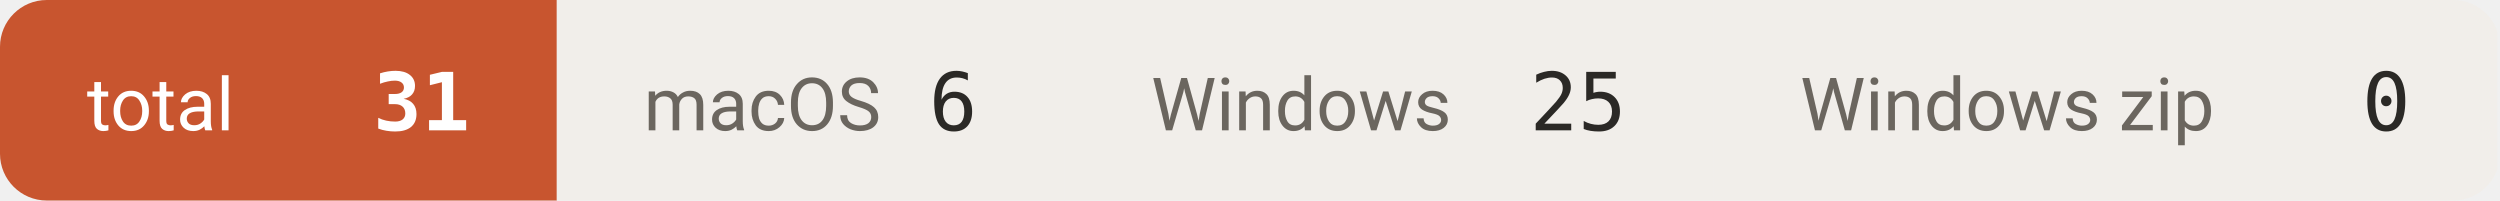
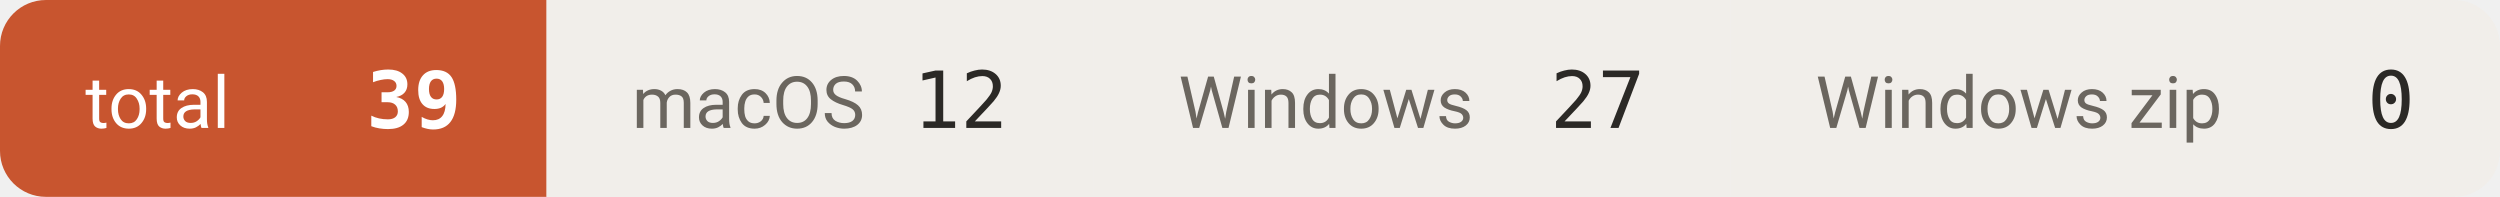
- <svg xmlns="http://www.w3.org/2000/svg" width="374" height="30" viewBox="0 0 374 30" role="img" aria-label="downloads 31">
+ <svg xmlns="http://www.w3.org/2000/svg" width="381" height="30" viewBox="0 0 381 30" role="img" aria-label="downloads 39">
  <defs>
    <clipPath id="c">
-       <rect width="374" height="30" rx="7" />
+       <rect width="381" height="30" rx="7" />
    </clipPath>
  </defs>
  <g clip-path="url(#c)">
    <rect x="0.0" y="0" width="83.3" height="30" fill="#c8552f" />
    <text x="13.0" y="19.5" font-size="11" fill="#ffffff" font-family="-apple-system,BlinkMacSystemFont,'Segoe UI',Roboto,'Helvetica Neue',Arial,'Noto Sans Thai',sans-serif">total</text>
-     <text x="70.3" y="19.5" font-size="12" font-weight="600" fill="#ffffff" text-anchor="end" font-family="ui-monospace,SFMono-Regular,'SF Mono',Menlo,Consolas,monospace">31</text>
-     <rect x="83.3" y="0" width="75.9" height="30" fill="#f1eeea" />
+     <text x="70.3" y="19.5" font-size="12" font-weight="600" fill="#ffffff" text-anchor="end" font-family="ui-monospace,SFMono-Regular,'SF Mono',Menlo,Consolas,monospace">39</text>
+     <rect x="83.3" y="0" width="83.3" height="30" fill="#f1eeea" />
    <text x="96.3" y="19.5" font-size="11" fill="#6b665f" font-family="-apple-system,BlinkMacSystemFont,'Segoe UI',Roboto,'Helvetica Neue',Arial,'Noto Sans Thai',sans-serif">macOS</text>
-     <text x="146.2" y="19.5" font-size="12" font-weight="500" fill="#2b2926" text-anchor="end" font-family="ui-monospace,SFMono-Regular,'SF Mono',Menlo,Consolas,monospace">6</text>
-     <rect x="159.2" y="0" width="97.1" height="30" fill="#f1eeea" />
-     <text x="172.2" y="19.5" font-size="11" fill="#6b665f" font-family="-apple-system,BlinkMacSystemFont,'Segoe UI',Roboto,'Helvetica Neue',Arial,'Noto Sans Thai',sans-serif">Windows</text>
-     <text x="243.3" y="19.5" font-size="12" font-weight="500" fill="#2b2926" text-anchor="end" font-family="ui-monospace,SFMono-Regular,'SF Mono',Menlo,Consolas,monospace">25</text>
-     <rect x="256.3" y="0" width="117.3" height="30" fill="#f1eeea" />
-     <text x="269.3" y="19.5" font-size="11" fill="#6b665f" font-family="-apple-system,BlinkMacSystemFont,'Segoe UI',Roboto,'Helvetica Neue',Arial,'Noto Sans Thai',sans-serif">Windows zip</text>
-     <text x="360.6" y="19.5" font-size="12" font-weight="500" fill="#2b2926" text-anchor="end" font-family="ui-monospace,SFMono-Regular,'SF Mono',Menlo,Consolas,monospace">0</text>
+     <text x="153.6" y="19.5" font-size="12" font-weight="500" fill="#2b2926" text-anchor="end" font-family="ui-monospace,SFMono-Regular,'SF Mono',Menlo,Consolas,monospace">12</text>
+     <rect x="166.6" y="0" width="97.1" height="30" fill="#f1eeea" />
+     <text x="179.6" y="19.5" font-size="11" fill="#6b665f" font-family="-apple-system,BlinkMacSystemFont,'Segoe UI',Roboto,'Helvetica Neue',Arial,'Noto Sans Thai',sans-serif">Windows</text>
+     <text x="250.7" y="19.5" font-size="12" font-weight="500" fill="#2b2926" text-anchor="end" font-family="ui-monospace,SFMono-Regular,'SF Mono',Menlo,Consolas,monospace">27</text>
+     <rect x="263.7" y="0" width="117.3" height="30" fill="#f1eeea" />
+     <text x="276.7" y="19.5" font-size="11" fill="#6b665f" font-family="-apple-system,BlinkMacSystemFont,'Segoe UI',Roboto,'Helvetica Neue',Arial,'Noto Sans Thai',sans-serif">Windows zip</text>
+     <text x="368.0" y="19.5" font-size="12" font-weight="500" fill="#2b2926" text-anchor="end" font-family="ui-monospace,SFMono-Regular,'SF Mono',Menlo,Consolas,monospace">0</text>
  </g>
</svg>
